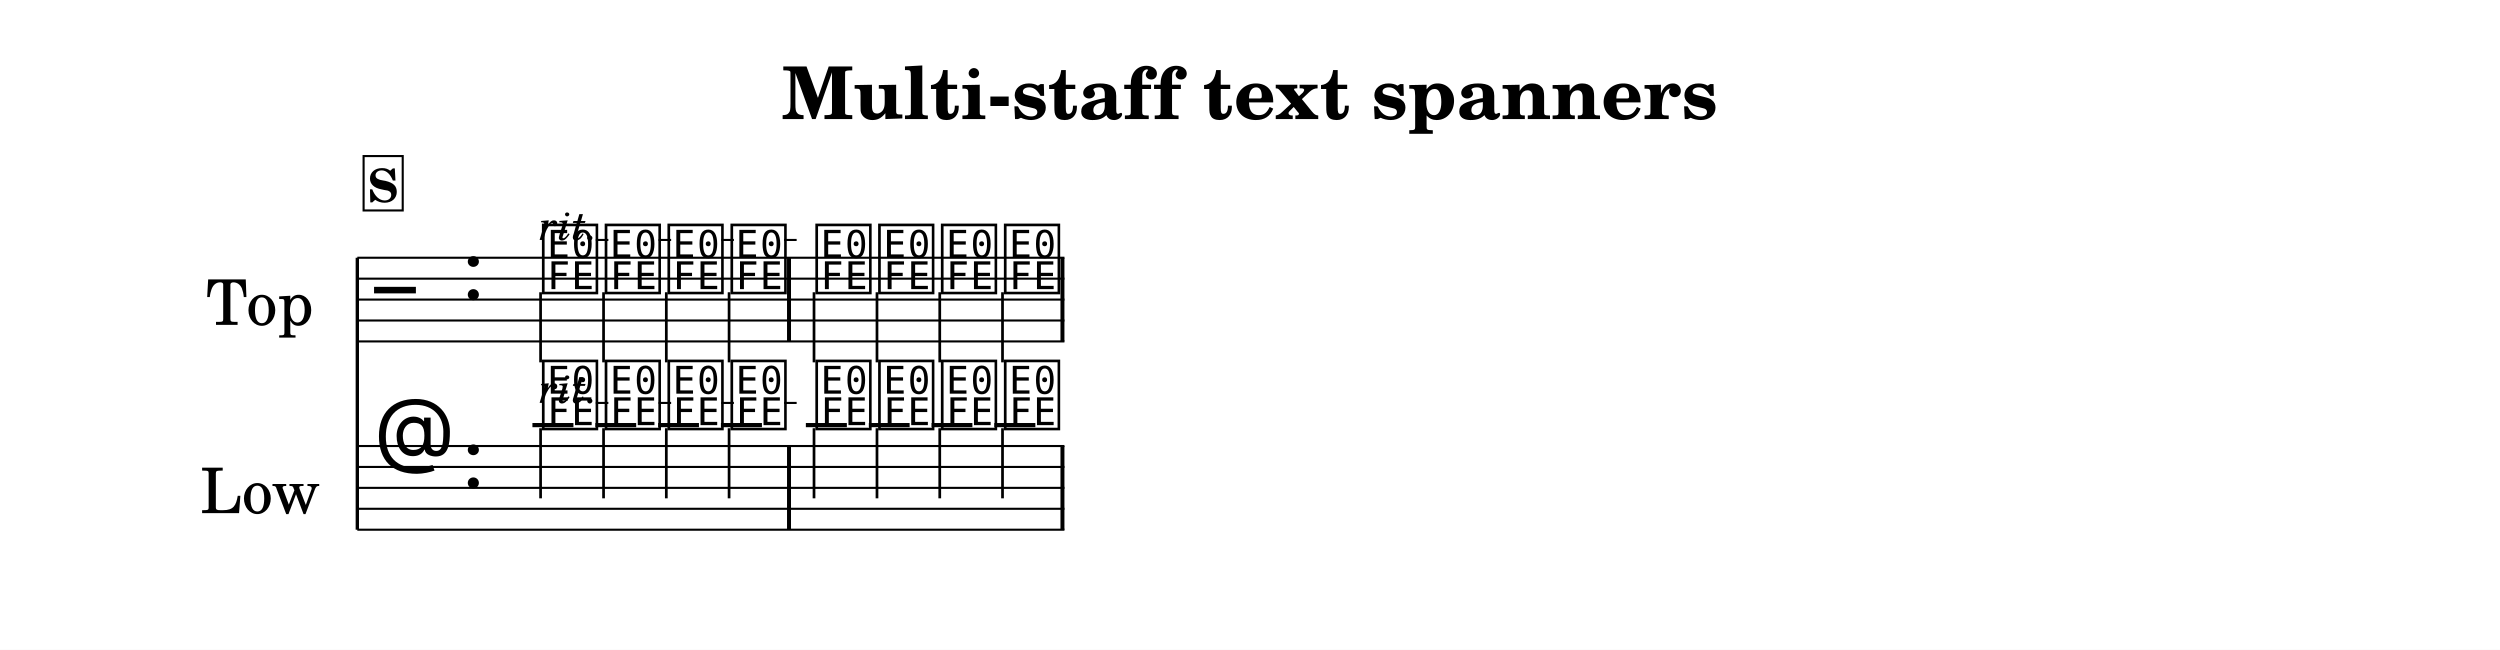
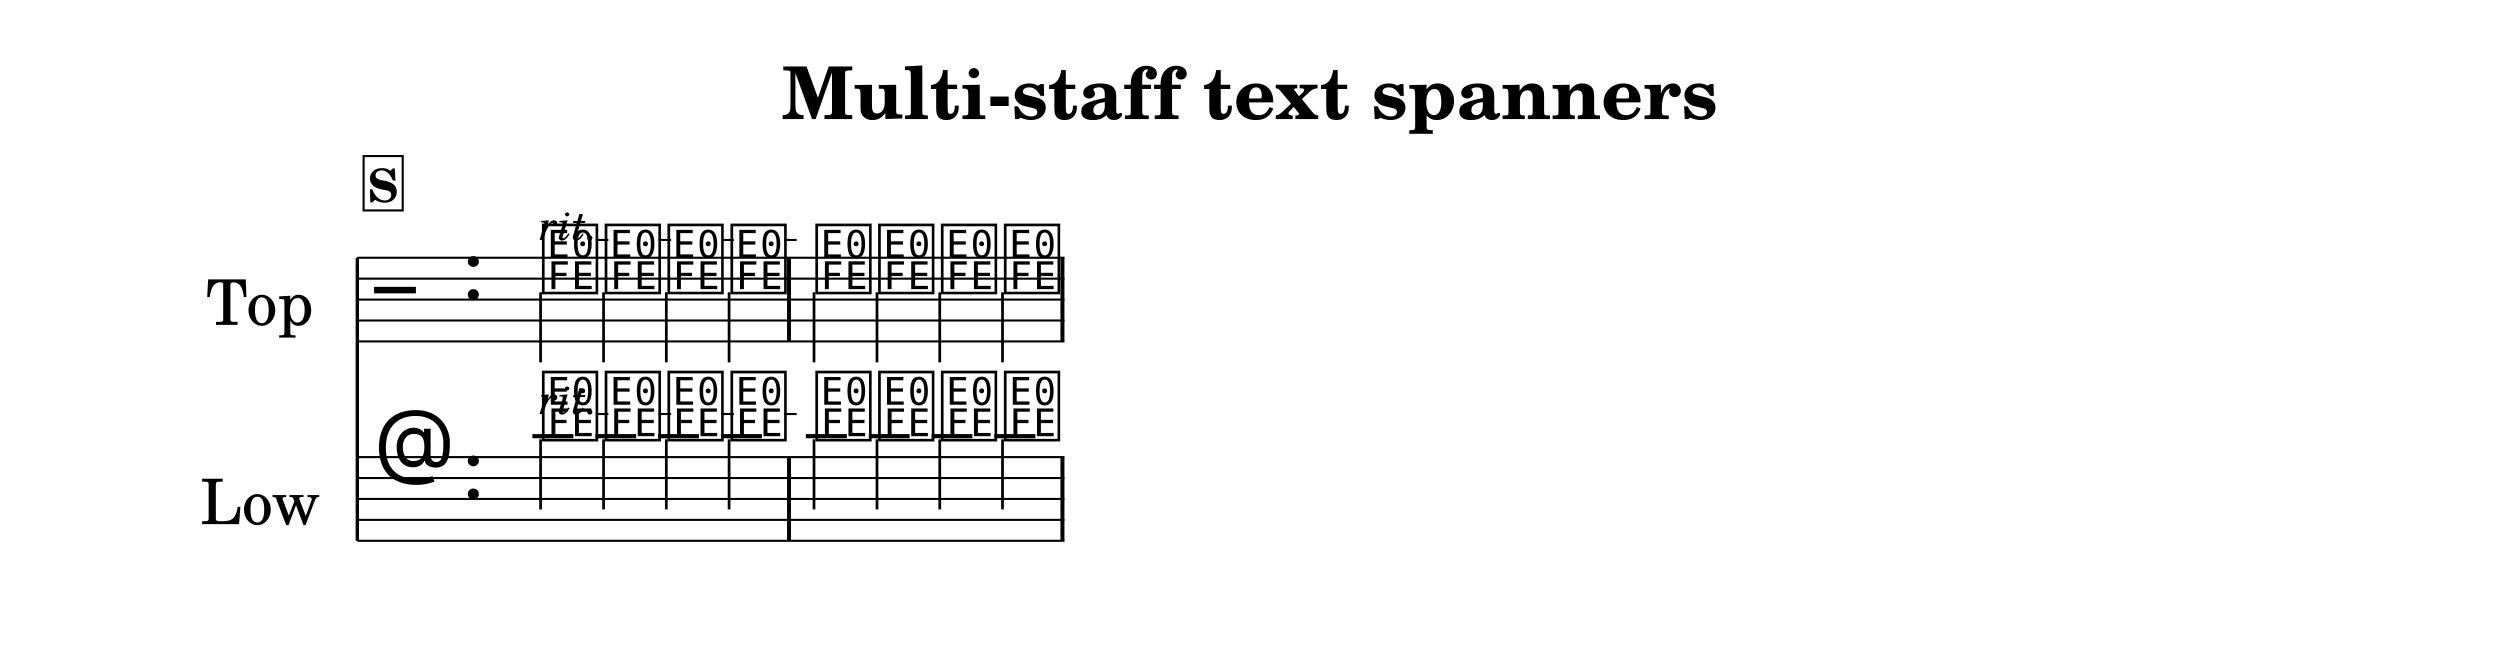
- <svg xmlns="http://www.w3.org/2000/svg" width="1195.0" height="310.6" viewBox="0 0 119.50 31.06" font-family="TeX Gyre Schola, serif">
+ <svg xmlns="http://www.w3.org/2000/svg" width="1195.0" height="315.9" viewBox="0 0 119.50 31.59" font-family="TeX Gyre Schola, serif">
  <style>
  @font-face { font-family: 'Emmentaler'; src: local('Emmentaler'); }
  .music { font-family: 'Emmentaler', serif; }
</style>
-   <rect x="0" y="0" width="119.50" height="31.06" fill="#FFFFFF" />
+   <rect x="0" y="0" width="119.50" height="31.59" fill="#FFFFFF" />
  <text x="59.75" y="5.69" font-size="3.49" font-weight="bold" text-anchor="middle" data-pos="335">Multi-staff text spanners</text>
  <g transform="translate(8.54,0.00) scale(1,1)">
    <text x="6.45" y="14.32" font-size="3.00" text-anchor="end" dominant-baseline="central">Top</text>
-     <text x="6.77" y="23.32" font-size="3.00" text-anchor="end" dominant-baseline="central">Low</text>
-     <line x1="8.54" y1="12.32" x2="8.54" y2="25.32" stroke="#000000" stroke-width="0.160" />
+     <text x="6.77" y="23.85" font-size="3.00" text-anchor="end" dominant-baseline="central">Low</text>
+     <line x1="8.54" y1="12.32" x2="8.54" y2="25.85" stroke="#000000" stroke-width="0.160" />
    <line x1="8.54" y1="12.32" x2="42.34" y2="12.32" stroke="#000000" stroke-width="0.100" />
    <line x1="8.54" y1="13.32" x2="42.34" y2="13.32" stroke="#000000" stroke-width="0.100" />
    <line x1="8.54" y1="14.32" x2="42.34" y2="14.32" stroke="#000000" stroke-width="0.100" />
    <line x1="8.54" y1="15.32" x2="42.34" y2="15.32" stroke="#000000" stroke-width="0.100" />
    <line x1="8.54" y1="16.32" x2="42.34" y2="16.32" stroke="#000000" stroke-width="0.100" />
    <text class="music" x="9.34" y="15.32" font-size="4.00" data-pos="379"></text>
    <text class="music" x="13.54" y="14.32" font-size="4.00"></text>
    <text class="music" x="17.24" y="13.82" font-size="4.00" data-pos="431"></text>
    <line x1="17.30" y1="13.97" x2="17.30" y2="17.32" stroke="#000000" stroke-width="0.130" />
    <text class="music" x="20.24" y="13.82" font-size="4.00" data-pos="439"></text>
    <line x1="20.31" y1="13.97" x2="20.31" y2="17.32" stroke="#000000" stroke-width="0.130" />
    <text class="music" x="23.24" y="13.82" font-size="4.00" data-pos="443"></text>
    <line x1="23.31" y1="13.97" x2="23.31" y2="17.32" stroke="#000000" stroke-width="0.130" />
    <text class="music" x="26.25" y="13.82" font-size="4.00" data-pos="447"></text>
    <line x1="26.31" y1="13.97" x2="26.31" y2="17.32" stroke="#000000" stroke-width="0.130" />
    <text class="music" x="30.31" y="13.82" font-size="4.00" data-pos="453"></text>
    <line x1="30.37" y1="13.97" x2="30.37" y2="17.32" stroke="#000000" stroke-width="0.130" />
    <text class="music" x="33.31" y="13.82" font-size="4.00" data-pos="463"></text>
    <line x1="33.38" y1="13.97" x2="33.38" y2="17.32" stroke="#000000" stroke-width="0.130" />
    <text class="music" x="36.31" y="13.82" font-size="4.00" data-pos="467"></text>
    <line x1="36.38" y1="13.97" x2="36.38" y2="17.32" stroke="#000000" stroke-width="0.130" />
    <text class="music" x="39.32" y="13.82" font-size="4.00" data-pos="471"></text>
    <line x1="39.38" y1="13.97" x2="39.38" y2="17.32" stroke="#000000" stroke-width="0.130" />
    <rect x="29.08" y="12.32" width="0.19" height="4.00" data-pos="451" />
    <rect x="42.15" y="12.32" width="0.19" height="4.00" data-pos="475" />
-     <line x1="8.54" y1="21.32" x2="42.34" y2="21.32" stroke="#000000" stroke-width="0.100" />
-     <line x1="8.54" y1="22.32" x2="42.34" y2="22.32" stroke="#000000" stroke-width="0.100" />
-     <line x1="8.54" y1="23.32" x2="42.34" y2="23.32" stroke="#000000" stroke-width="0.100" />
-     <line x1="8.54" y1="24.32" x2="42.34" y2="24.32" stroke="#000000" stroke-width="0.100" />
-     <line x1="8.54" y1="25.32" x2="42.34" y2="25.32" stroke="#000000" stroke-width="0.100" />
-     <text class="music" x="9.34" y="22.32" font-size="4.00" data-pos="404"></text>
-     <text class="music" x="13.54" y="23.32" font-size="4.00"></text>
-     <line x1="16.91" y1="20.32" x2="18.87" y2="20.32" stroke="#000000" stroke-width="0.200" />
-     <line x1="19.92" y1="20.32" x2="21.87" y2="20.32" stroke="#000000" stroke-width="0.200" />
-     <line x1="22.92" y1="20.32" x2="24.87" y2="20.32" stroke="#000000" stroke-width="0.200" />
-     <line x1="25.92" y1="20.32" x2="27.88" y2="20.32" stroke="#000000" stroke-width="0.200" />
-     <line x1="29.98" y1="20.32" x2="31.94" y2="20.32" stroke="#000000" stroke-width="0.200" />
-     <line x1="32.99" y1="20.32" x2="34.94" y2="20.32" stroke="#000000" stroke-width="0.200" />
-     <line x1="35.99" y1="20.32" x2="37.94" y2="20.32" stroke="#000000" stroke-width="0.200" />
-     <line x1="38.99" y1="20.32" x2="40.95" y2="20.32" stroke="#000000" stroke-width="0.200" />
-     <text class="music" x="17.24" y="20.32" font-size="4.00" data-pos="487"></text>
-     <line x1="17.30" y1="20.47" x2="17.30" y2="23.82" stroke="#000000" stroke-width="0.130" />
-     <text class="music" x="20.24" y="20.32" font-size="4.00" data-pos="494"></text>
-     <line x1="20.31" y1="20.47" x2="20.31" y2="23.82" stroke="#000000" stroke-width="0.130" />
-     <text class="music" x="23.24" y="20.32" font-size="4.00" data-pos="497"></text>
-     <line x1="23.31" y1="20.47" x2="23.31" y2="23.82" stroke="#000000" stroke-width="0.130" />
-     <text class="music" x="26.25" y="20.32" font-size="4.00" data-pos="500"></text>
-     <line x1="26.31" y1="20.47" x2="26.31" y2="23.82" stroke="#000000" stroke-width="0.130" />
-     <text class="music" x="30.31" y="20.32" font-size="4.00" data-pos="505"></text>
-     <line x1="30.37" y1="20.47" x2="30.37" y2="23.82" stroke="#000000" stroke-width="0.130" />
-     <text class="music" x="33.31" y="20.32" font-size="4.00" data-pos="514"></text>
-     <line x1="33.38" y1="20.47" x2="33.38" y2="23.82" stroke="#000000" stroke-width="0.130" />
-     <text class="music" x="36.31" y="20.32" font-size="4.00" data-pos="517"></text>
-     <line x1="36.38" y1="20.47" x2="36.38" y2="23.82" stroke="#000000" stroke-width="0.130" />
-     <text class="music" x="39.32" y="20.32" font-size="4.00" data-pos="520"></text>
-     <line x1="39.38" y1="20.47" x2="39.38" y2="23.82" stroke="#000000" stroke-width="0.130" />
-     <rect x="29.08" y="21.32" width="0.19" height="4.00" data-pos="503" />
-     <rect x="42.15" y="21.32" width="0.19" height="4.00" data-pos="523" />
+     <line x1="8.54" y1="21.85" x2="42.34" y2="21.85" stroke="#000000" stroke-width="0.100" />
+     <line x1="8.54" y1="22.85" x2="42.34" y2="22.85" stroke="#000000" stroke-width="0.100" />
+     <line x1="8.54" y1="23.85" x2="42.34" y2="23.85" stroke="#000000" stroke-width="0.100" />
+     <line x1="8.54" y1="24.85" x2="42.34" y2="24.85" stroke="#000000" stroke-width="0.100" />
+     <line x1="8.54" y1="25.85" x2="42.34" y2="25.85" stroke="#000000" stroke-width="0.100" />
+     <text class="music" x="9.34" y="22.85" font-size="4.00" data-pos="404"></text>
+     <text class="music" x="13.54" y="23.85" font-size="4.00"></text>
+     <line x1="16.91" y1="20.85" x2="18.87" y2="20.85" stroke="#000000" stroke-width="0.200" />
+     <line x1="19.92" y1="20.85" x2="21.87" y2="20.85" stroke="#000000" stroke-width="0.200" />
+     <line x1="22.92" y1="20.85" x2="24.87" y2="20.85" stroke="#000000" stroke-width="0.200" />
+     <line x1="25.92" y1="20.85" x2="27.88" y2="20.85" stroke="#000000" stroke-width="0.200" />
+     <line x1="29.98" y1="20.85" x2="31.94" y2="20.85" stroke="#000000" stroke-width="0.200" />
+     <line x1="32.99" y1="20.85" x2="34.94" y2="20.85" stroke="#000000" stroke-width="0.200" />
+     <line x1="35.99" y1="20.85" x2="37.94" y2="20.85" stroke="#000000" stroke-width="0.200" />
+     <line x1="38.99" y1="20.85" x2="40.95" y2="20.85" stroke="#000000" stroke-width="0.200" />
+     <text class="music" x="17.24" y="20.85" font-size="4.00" data-pos="487"></text>
+     <line x1="17.30" y1="21.00" x2="17.30" y2="24.35" stroke="#000000" stroke-width="0.130" />
+     <text class="music" x="20.24" y="20.85" font-size="4.00" data-pos="494"></text>
+     <line x1="20.31" y1="21.00" x2="20.31" y2="24.35" stroke="#000000" stroke-width="0.130" />
+     <text class="music" x="23.24" y="20.85" font-size="4.00" data-pos="497"></text>
+     <line x1="23.31" y1="21.00" x2="23.31" y2="24.35" stroke="#000000" stroke-width="0.130" />
+     <text class="music" x="26.25" y="20.85" font-size="4.00" data-pos="500"></text>
+     <line x1="26.31" y1="21.00" x2="26.31" y2="24.35" stroke="#000000" stroke-width="0.130" />
+     <text class="music" x="30.31" y="20.85" font-size="4.00" data-pos="505"></text>
+     <line x1="30.37" y1="21.00" x2="30.37" y2="24.35" stroke="#000000" stroke-width="0.130" />
+     <text class="music" x="33.31" y="20.85" font-size="4.00" data-pos="514"></text>
+     <line x1="33.38" y1="21.00" x2="33.38" y2="24.35" stroke="#000000" stroke-width="0.130" />
+     <text class="music" x="36.31" y="20.85" font-size="4.00" data-pos="517"></text>
+     <line x1="36.38" y1="21.00" x2="36.38" y2="24.35" stroke="#000000" stroke-width="0.130" />
+     <text class="music" x="39.32" y="20.85" font-size="4.00" data-pos="520"></text>
+     <line x1="39.38" y1="21.00" x2="39.38" y2="24.35" stroke="#000000" stroke-width="0.130" />
+     <rect x="29.08" y="21.85" width="0.19" height="4.00" data-pos="503" />
+     <rect x="42.15" y="21.85" width="0.19" height="4.00" data-pos="523" />
    <rect x="8.84" y="7.46" width="1.87" height="2.60" fill="#FFFFFF" stroke="#000000" stroke-width="0.100" data-pos="411" />
    <text x="9.77" y="9.66" font-size="2.20" font-weight="bold" text-anchor="middle" data-pos="411">S</text>
    <text x="17.24" y="11.47" font-size="2.00" font-style="italic" data-pos="434">rit.</text>
    <line x1="19.94" y1="11.47" x2="30.06" y2="11.47" stroke="#000000" stroke-width="0.100" stroke-dasharray="0.60 2.40" data-pos="434" />
-     <text x="17.24" y="19.26" font-size="2.00" font-style="italic" data-pos="489">rit.</text>
-     <line x1="19.94" y1="19.26" x2="30.06" y2="19.26" stroke="#000000" stroke-width="0.100" stroke-dasharray="0.60 2.40" data-pos="489" />
+     <text x="17.24" y="19.79" font-size="2.00" font-style="italic" data-pos="489">rit.</text>
+     <line x1="19.94" y1="19.79" x2="30.06" y2="19.79" stroke="#000000" stroke-width="0.100" stroke-dasharray="0.60 2.40" data-pos="489" />
  </g>
</svg>
